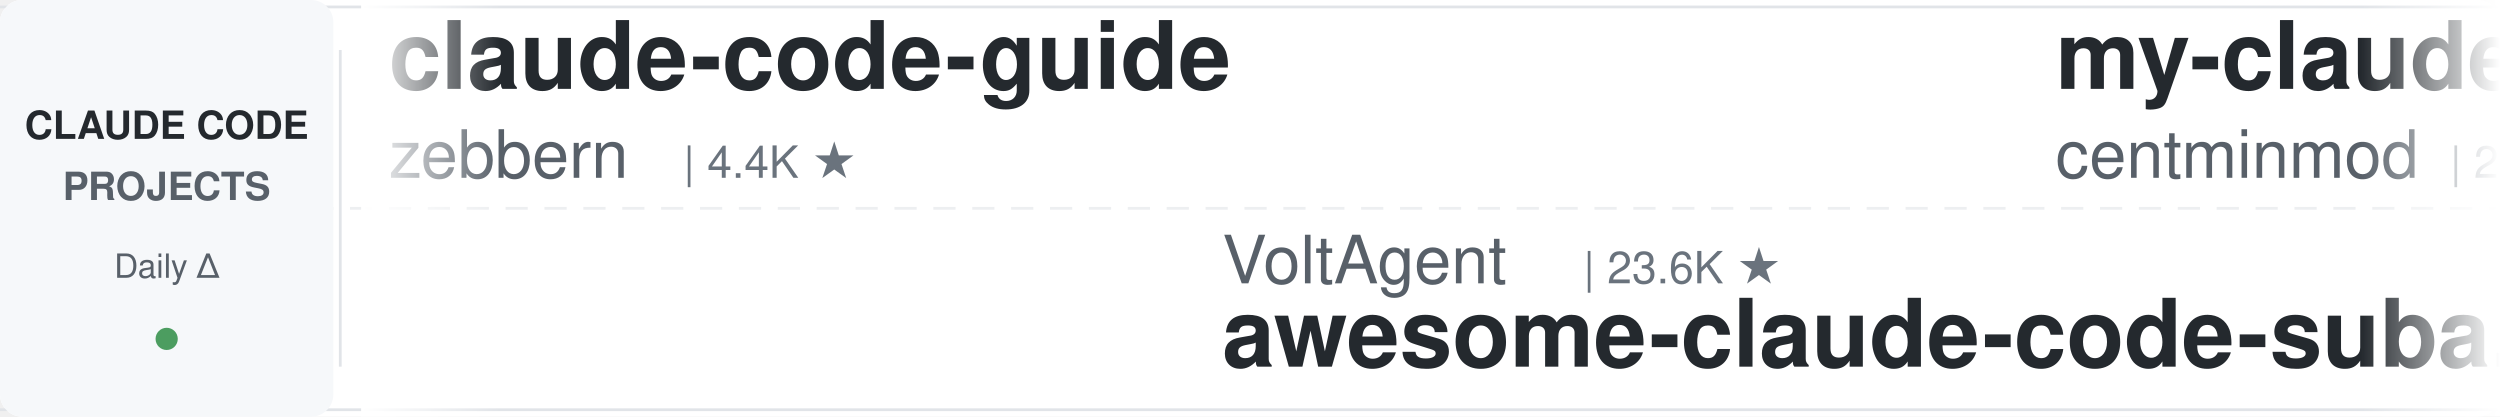
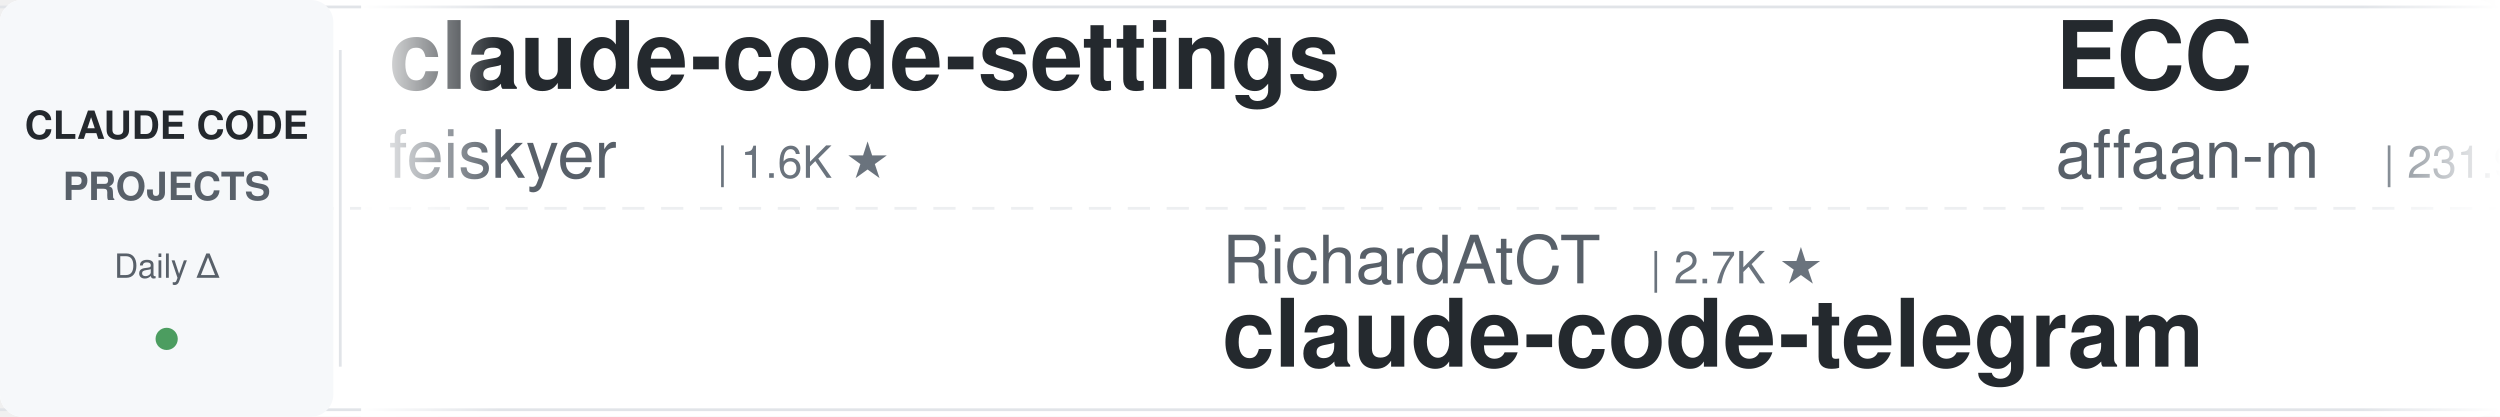
<svg xmlns="http://www.w3.org/2000/svg" width="900" height="150">
  <defs>
    <linearGradient id="leftFade" x1="0%" y1="0%" x2="100%" y2="0%">
      <stop offset="0%" style="stop-color:#ffffff;stop-opacity:1" />
      <stop offset="100%" style="stop-color:#ffffff;stop-opacity:0" />
    </linearGradient>
    <linearGradient id="rightFade" x1="0%" y1="0%" x2="100%" y2="0%">
      <stop offset="0%" style="stop-color:#ffffff;stop-opacity:0" />
      <stop offset="100%" style="stop-color:#ffffff;stop-opacity:1" />
    </linearGradient>
  </defs>
  <rect width="900" height="150" fill="#ffffff" rx="8" />
  <rect x="0" y="2" width="900" height="1" fill="#e1e4e8" />
  <rect x="0" y="147" width="900" height="1" fill="#e1e4e8" />
  <line x1="0" y1="75" x2="900" y2="75" stroke="#e1e4e8" stroke-width="1" stroke-dasharray="8 6" opacity="0.6" />
  <rect x="0" y="0" width="120" height="150" fill="#f6f8fa" rx="8" />
  <text x="60" y="50" font-family="-apple-system, BlinkMacSystemFont, 'Segoe UI', Helvetica, Arial, sans-serif" font-size="14" font-weight="600" fill="#24292e" text-anchor="middle">CLAUDE CODE</text>
  <text x="60" y="72" font-family="-apple-system, BlinkMacSystemFont, 'Segoe UI', Helvetica, Arial, sans-serif" font-size="14" font-weight="600" fill="#586069" text-anchor="middle">PROJECTS</text>
  <text x="60" y="100" font-family="-apple-system, BlinkMacSystemFont, 'Segoe UI', Helvetica, Arial, sans-serif" font-size="12" font-weight="500" fill="#586069" text-anchor="middle">Daily Δ</text>
  <circle cx="60" cy="122" r="4" fill="#22863a" opacity="0.8" />
  <rect x="122" y="18" width="1" height="114" fill="#e1e4e8" />
  <clipPath id="tickerClip">
    <rect x="130" y="0" width="770" height="150" />
  </clipPath>
  <g clip-path="url(#tickerClip)">
    <g id="tickerItems">
      <animateTransform attributeName="transform" attributeType="XML" type="translate" from="0 0" to="-3000 0" dur="54s" repeatCount="indefinite" />
      <g transform="translate(0, 0)">
-         <text x="140" y="32" font-family="-apple-system, BlinkMacSystemFont, 'Segoe UI', Helvetica, Arial, sans-serif" font-size="34" font-weight="600" fill="#24292e">claude-code-guide</text>
-         <text x="140" y="64" font-family="-apple-system, BlinkMacSystemFont, 'Segoe UI', Helvetica, Arial, sans-serif" font-size="24" font-weight="400" fill="#586069">zebbern</text>
-         <text x="246" y="64" font-family="-apple-system, BlinkMacSystemFont, 'Segoe UI', Helvetica, Arial, sans-serif" font-size="16" font-weight="500" fill="#6a737d">| 4.4K ★</text>
+         <text x="140" y="32" font-family="-apple-system, BlinkMacSystemFont, 'Segoe UI', Helvetica, Arial, sans-serif" font-size="34" font-weight="600" fill="#24292e">claude-code-settings</text>
+         <text x="140" y="64" font-family="-apple-system, BlinkMacSystemFont, 'Segoe UI', Helvetica, Arial, sans-serif" font-size="24" font-weight="400" fill="#586069">feiskyer</text>
+         <text x="258" y="64" font-family="-apple-system, BlinkMacSystemFont, 'Segoe UI', Helvetica, Arial, sans-serif" font-size="16" font-weight="500" fill="#6a737d">| 1.6K ★</text>
      </g>
      <g transform="translate(300, 0)">
-         <text x="140" y="102" font-family="-apple-system, BlinkMacSystemFont, 'Segoe UI', Helvetica, Arial, sans-serif" font-size="24" font-weight="400" fill="#586069">VoltAgent</text>
-         <text x="270" y="102" font-family="-apple-system, BlinkMacSystemFont, 'Segoe UI', Helvetica, Arial, sans-serif" font-size="16" font-weight="500" fill="#6a737d">| 23.6K ★</text>
-         <text x="140" y="132" font-family="-apple-system, BlinkMacSystemFont, 'Segoe UI', Helvetica, Arial, sans-serif" font-size="34" font-weight="600" fill="#24292e">awesome-claude-code-suba...</text>
+         <text x="140" y="102" font-family="-apple-system, BlinkMacSystemFont, 'Segoe UI', Helvetica, Arial, sans-serif" font-size="24" font-weight="400" fill="#586069">RichardAtCT</text>
+         <text x="294" y="102" font-family="-apple-system, BlinkMacSystemFont, 'Segoe UI', Helvetica, Arial, sans-serif" font-size="16" font-weight="500" fill="#6a737d">| 2.7K ★</text>
+         <text x="140" y="132" font-family="-apple-system, BlinkMacSystemFont, 'Segoe UI', Helvetica, Arial, sans-serif" font-size="34" font-weight="600" fill="#24292e">claude-code-telegram</text>
      </g>
      <g transform="translate(600, 0)">
-         <text x="140" y="32" font-family="-apple-system, BlinkMacSystemFont, 'Segoe UI', Helvetica, Arial, sans-serif" font-size="34" font-weight="600" fill="#24292e">my-claude-code-setup</text>
-         <text x="140" y="64" font-family="-apple-system, BlinkMacSystemFont, 'Segoe UI', Helvetica, Arial, sans-serif" font-size="24" font-weight="400" fill="#586069">centminmod</text>
-         <text x="282" y="64" font-family="-apple-system, BlinkMacSystemFont, 'Segoe UI', Helvetica, Arial, sans-serif" font-size="16" font-weight="500" fill="#6a737d">| 2.5K ★</text>
+         <text x="140" y="32" font-family="-apple-system, BlinkMacSystemFont, 'Segoe UI', Helvetica, Arial, sans-serif" font-size="34" font-weight="600" fill="#24292e">ECC</text>
+         <text x="140" y="64" font-family="-apple-system, BlinkMacSystemFont, 'Segoe UI', Helvetica, Arial, sans-serif" font-size="24" font-weight="400" fill="#586069">affaan-m</text>
+         <text x="258" y="64" font-family="-apple-system, BlinkMacSystemFont, 'Segoe UI', Helvetica, Arial, sans-serif" font-size="16" font-weight="500" fill="#6a737d">| 231.9K ★</text>
      </g>
      <g transform="translate(900, 0)">
-         <text x="140" y="102" font-family="-apple-system, BlinkMacSystemFont, 'Segoe UI', Helvetica, Arial, sans-serif" font-size="24" font-weight="400" fill="#586069">nicedreamzapp</text>
-         <text x="318" y="102" font-family="-apple-system, BlinkMacSystemFont, 'Segoe UI', Helvetica, Arial, sans-serif" font-size="16" font-weight="500" fill="#6a737d">| 3.0K ★</text>
-         <text x="140" y="132" font-family="-apple-system, BlinkMacSystemFont, 'Segoe UI', Helvetica, Arial, sans-serif" font-size="34" font-weight="600" fill="#24292e">claude-code-local</text>
+         <text x="140" y="102" font-family="-apple-system, BlinkMacSystemFont, 'Segoe UI', Helvetica, Arial, sans-serif" font-size="24" font-weight="400" fill="#586069">anthropics</text>
+         <text x="282" y="102" font-family="-apple-system, BlinkMacSystemFont, 'Segoe UI', Helvetica, Arial, sans-serif" font-size="16" font-weight="500" fill="#6a737d">| 163.2K ★</text>
+         <text x="140" y="132" font-family="-apple-system, BlinkMacSystemFont, 'Segoe UI', Helvetica, Arial, sans-serif" font-size="34" font-weight="600" fill="#24292e">skills</text>
      </g>
      <g transform="translate(1200, 0)">
-         <text x="140" y="32" font-family="-apple-system, BlinkMacSystemFont, 'Segoe UI', Helvetica, Arial, sans-serif" font-size="34" font-weight="600" fill="#24292e">claude-code-router</text>
-         <text x="140" y="64" font-family="-apple-system, BlinkMacSystemFont, 'Segoe UI', Helvetica, Arial, sans-serif" font-size="24" font-weight="400" fill="#586069">musistudio</text>
-         <text x="282" y="64" font-family="-apple-system, BlinkMacSystemFont, 'Segoe UI', Helvetica, Arial, sans-serif" font-size="16" font-weight="500" fill="#6a737d">| 36.1K ★</text>
+         <text x="140" y="32" font-family="-apple-system, BlinkMacSystemFont, 'Segoe UI', Helvetica, Arial, sans-serif" font-size="34" font-weight="600" fill="#24292e">claude-code-plugins-plus...</text>
+         <text x="140" y="64" font-family="-apple-system, BlinkMacSystemFont, 'Segoe UI', Helvetica, Arial, sans-serif" font-size="24" font-weight="400" fill="#586069">jeremylongshore</text>
+         <text x="342" y="64" font-family="-apple-system, BlinkMacSystemFont, 'Segoe UI', Helvetica, Arial, sans-serif" font-size="16" font-weight="500" fill="#6a737d">| 2.5K ★</text>
      </g>
      <g transform="translate(1500, 0)">
-         <text x="140" y="102" font-family="-apple-system, BlinkMacSystemFont, 'Segoe UI', Helvetica, Arial, sans-serif" font-size="24" font-weight="400" fill="#586069">liuup</text>
-         <text x="222" y="102" font-family="-apple-system, BlinkMacSystemFont, 'Segoe UI', Helvetica, Arial, sans-serif" font-size="16" font-weight="500" fill="#6a737d">| 3.6K ★</text>
-         <text x="140" y="132" font-family="-apple-system, BlinkMacSystemFont, 'Segoe UI', Helvetica, Arial, sans-serif" font-size="34" font-weight="600" fill="#24292e">claude-code-analysis</text>
+         <text x="140" y="102" font-family="-apple-system, BlinkMacSystemFont, 'Segoe UI', Helvetica, Arial, sans-serif" font-size="24" font-weight="400" fill="#586069">luyao618</text>
+         <text x="258" y="102" font-family="-apple-system, BlinkMacSystemFont, 'Segoe UI', Helvetica, Arial, sans-serif" font-size="16" font-weight="500" fill="#6a737d">| 1.6K ★</text>
+         <text x="140" y="132" font-family="-apple-system, BlinkMacSystemFont, 'Segoe UI', Helvetica, Arial, sans-serif" font-size="34" font-weight="600" fill="#24292e">Claude-Code-Source-Study</text>
      </g>
      <g transform="translate(1800, 0)">
-         <text x="140" y="32" font-family="-apple-system, BlinkMacSystemFont, 'Segoe UI', Helvetica, Arial, sans-serif" font-size="34" font-weight="600" fill="#24292e">claude-code-infrastructu...</text>
-         <text x="140" y="64" font-family="-apple-system, BlinkMacSystemFont, 'Segoe UI', Helvetica, Arial, sans-serif" font-size="24" font-weight="400" fill="#586069">diet103</text>
-         <text x="246" y="64" font-family="-apple-system, BlinkMacSystemFont, 'Segoe UI', Helvetica, Arial, sans-serif" font-size="16" font-weight="500" fill="#6a737d">| 10.0K ★</text>
+         <text x="140" y="32" font-family="-apple-system, BlinkMacSystemFont, 'Segoe UI', Helvetica, Arial, sans-serif" font-size="34" font-weight="600" fill="#24292e">claude-code-prompts</text>
+         <text x="140" y="64" font-family="-apple-system, BlinkMacSystemFont, 'Segoe UI', Helvetica, Arial, sans-serif" font-size="24" font-weight="400" fill="#586069">repowise-dev</text>
+         <text x="306" y="64" font-family="-apple-system, BlinkMacSystemFont, 'Segoe UI', Helvetica, Arial, sans-serif" font-size="16" font-weight="500" fill="#6a737d">| 1.2K ★</text>
      </g>
      <g transform="translate(2100, 0)">
-         <text x="140" y="102" font-family="-apple-system, BlinkMacSystemFont, 'Segoe UI', Helvetica, Arial, sans-serif" font-size="24" font-weight="400" fill="#586069">shareAI-lab</text>
-         <text x="294" y="102" font-family="-apple-system, BlinkMacSystemFont, 'Segoe UI', Helvetica, Arial, sans-serif" font-size="16" font-weight="500" fill="#6a737d">| 71.8K ★</text>
-         <text x="140" y="132" font-family="-apple-system, BlinkMacSystemFont, 'Segoe UI', Helvetica, Arial, sans-serif" font-size="34" font-weight="600" fill="#24292e">learn-claude-code</text>
+         <text x="140" y="102" font-family="-apple-system, BlinkMacSystemFont, 'Segoe UI', Helvetica, Arial, sans-serif" font-size="24" font-weight="400" fill="#586069">https-deeplearning-ai</text>
+         <text x="414" y="102" font-family="-apple-system, BlinkMacSystemFont, 'Segoe UI', Helvetica, Arial, sans-serif" font-size="16" font-weight="500" fill="#6a737d">| 535 ★</text>
+         <text x="140" y="132" font-family="-apple-system, BlinkMacSystemFont, 'Segoe UI', Helvetica, Arial, sans-serif" font-size="34" font-weight="600" fill="#24292e">sc-claude-code-files</text>
      </g>
      <g transform="translate(2400, 0)">
-         <text x="140" y="32" font-family="-apple-system, BlinkMacSystemFont, 'Segoe UI', Helvetica, Arial, sans-serif" font-size="34" font-weight="600" fill="#24292e">awesome-claude-code</text>
-         <text x="140" y="64" font-family="-apple-system, BlinkMacSystemFont, 'Segoe UI', Helvetica, Arial, sans-serif" font-size="24" font-weight="400" fill="#586069">jqueryscript</text>
-         <text x="306" y="64" font-family="-apple-system, BlinkMacSystemFont, 'Segoe UI', Helvetica, Arial, sans-serif" font-size="16" font-weight="500" fill="#6a737d">| 472 ★</text>
+         <text x="140" y="32" font-family="-apple-system, BlinkMacSystemFont, 'Segoe UI', Helvetica, Arial, sans-serif" font-size="34" font-weight="600" fill="#24292e">claude-code-spec-workflo...</text>
+         <text x="140" y="64" font-family="-apple-system, BlinkMacSystemFont, 'Segoe UI', Helvetica, Arial, sans-serif" font-size="24" font-weight="400" fill="#586069">Pimzino</text>
+         <text x="246" y="64" font-family="-apple-system, BlinkMacSystemFont, 'Segoe UI', Helvetica, Arial, sans-serif" font-size="16" font-weight="500" fill="#6a737d">| 3.8K ★</text>
      </g>
      <g transform="translate(2700, 0)">
-         <text x="140" y="102" font-family="-apple-system, BlinkMacSystemFont, 'Segoe UI', Helvetica, Arial, sans-serif" font-size="24" font-weight="400" fill="#586069">ding113</text>
-         <text x="246" y="102" font-family="-apple-system, BlinkMacSystemFont, 'Segoe UI', Helvetica, Arial, sans-serif" font-size="16" font-weight="500" fill="#6a737d">| 3.3K ★</text>
-         <text x="140" y="132" font-family="-apple-system, BlinkMacSystemFont, 'Segoe UI', Helvetica, Arial, sans-serif" font-size="34" font-weight="600" fill="#24292e">claude-code-hub</text>
+         <text x="140" y="102" font-family="-apple-system, BlinkMacSystemFont, 'Segoe UI', Helvetica, Arial, sans-serif" font-size="24" font-weight="400" fill="#586069">Piebald-AI</text>
+         <text x="282" y="102" font-family="-apple-system, BlinkMacSystemFont, 'Segoe UI', Helvetica, Arial, sans-serif" font-size="16" font-weight="500" fill="#6a737d">| 11.9K ★</text>
+         <text x="140" y="132" font-family="-apple-system, BlinkMacSystemFont, 'Segoe UI', Helvetica, Arial, sans-serif" font-size="34" font-weight="600" fill="#24292e">claude-code-system-promp...</text>
      </g>
      <g transform="translate(3000, 0)">
-         <text x="140" y="32" font-family="-apple-system, BlinkMacSystemFont, 'Segoe UI', Helvetica, Arial, sans-serif" font-size="34" font-weight="600" fill="#24292e">claude-code-guide</text>
-         <text x="140" y="64" font-family="-apple-system, BlinkMacSystemFont, 'Segoe UI', Helvetica, Arial, sans-serif" font-size="24" font-weight="400" fill="#586069">zebbern</text>
-         <text x="246" y="64" font-family="-apple-system, BlinkMacSystemFont, 'Segoe UI', Helvetica, Arial, sans-serif" font-size="16" font-weight="500" fill="#6a737d">| 4.4K ★</text>
+         <text x="140" y="32" font-family="-apple-system, BlinkMacSystemFont, 'Segoe UI', Helvetica, Arial, sans-serif" font-size="34" font-weight="600" fill="#24292e">claude-code-settings</text>
+         <text x="140" y="64" font-family="-apple-system, BlinkMacSystemFont, 'Segoe UI', Helvetica, Arial, sans-serif" font-size="24" font-weight="400" fill="#586069">feiskyer</text>
+         <text x="258" y="64" font-family="-apple-system, BlinkMacSystemFont, 'Segoe UI', Helvetica, Arial, sans-serif" font-size="16" font-weight="500" fill="#6a737d">| 1.6K ★</text>
      </g>
      <g transform="translate(3300, 0)">
-         <text x="140" y="102" font-family="-apple-system, BlinkMacSystemFont, 'Segoe UI', Helvetica, Arial, sans-serif" font-size="24" font-weight="400" fill="#586069">VoltAgent</text>
-         <text x="270" y="102" font-family="-apple-system, BlinkMacSystemFont, 'Segoe UI', Helvetica, Arial, sans-serif" font-size="16" font-weight="500" fill="#6a737d">| 23.6K ★</text>
-         <text x="140" y="132" font-family="-apple-system, BlinkMacSystemFont, 'Segoe UI', Helvetica, Arial, sans-serif" font-size="34" font-weight="600" fill="#24292e">awesome-claude-code-suba...</text>
+         <text x="140" y="102" font-family="-apple-system, BlinkMacSystemFont, 'Segoe UI', Helvetica, Arial, sans-serif" font-size="24" font-weight="400" fill="#586069">RichardAtCT</text>
+         <text x="294" y="102" font-family="-apple-system, BlinkMacSystemFont, 'Segoe UI', Helvetica, Arial, sans-serif" font-size="16" font-weight="500" fill="#6a737d">| 2.7K ★</text>
+         <text x="140" y="132" font-family="-apple-system, BlinkMacSystemFont, 'Segoe UI', Helvetica, Arial, sans-serif" font-size="34" font-weight="600" fill="#24292e">claude-code-telegram</text>
      </g>
      <g transform="translate(3600, 0)">
-         <text x="140" y="32" font-family="-apple-system, BlinkMacSystemFont, 'Segoe UI', Helvetica, Arial, sans-serif" font-size="34" font-weight="600" fill="#24292e">my-claude-code-setup</text>
-         <text x="140" y="64" font-family="-apple-system, BlinkMacSystemFont, 'Segoe UI', Helvetica, Arial, sans-serif" font-size="24" font-weight="400" fill="#586069">centminmod</text>
-         <text x="282" y="64" font-family="-apple-system, BlinkMacSystemFont, 'Segoe UI', Helvetica, Arial, sans-serif" font-size="16" font-weight="500" fill="#6a737d">| 2.5K ★</text>
+         <text x="140" y="32" font-family="-apple-system, BlinkMacSystemFont, 'Segoe UI', Helvetica, Arial, sans-serif" font-size="34" font-weight="600" fill="#24292e">ECC</text>
+         <text x="140" y="64" font-family="-apple-system, BlinkMacSystemFont, 'Segoe UI', Helvetica, Arial, sans-serif" font-size="24" font-weight="400" fill="#586069">affaan-m</text>
+         <text x="258" y="64" font-family="-apple-system, BlinkMacSystemFont, 'Segoe UI', Helvetica, Arial, sans-serif" font-size="16" font-weight="500" fill="#6a737d">| 231.9K ★</text>
      </g>
      <g transform="translate(3900, 0)">
-         <text x="140" y="102" font-family="-apple-system, BlinkMacSystemFont, 'Segoe UI', Helvetica, Arial, sans-serif" font-size="24" font-weight="400" fill="#586069">nicedreamzapp</text>
-         <text x="318" y="102" font-family="-apple-system, BlinkMacSystemFont, 'Segoe UI', Helvetica, Arial, sans-serif" font-size="16" font-weight="500" fill="#6a737d">| 3.0K ★</text>
-         <text x="140" y="132" font-family="-apple-system, BlinkMacSystemFont, 'Segoe UI', Helvetica, Arial, sans-serif" font-size="34" font-weight="600" fill="#24292e">claude-code-local</text>
+         <text x="140" y="102" font-family="-apple-system, BlinkMacSystemFont, 'Segoe UI', Helvetica, Arial, sans-serif" font-size="24" font-weight="400" fill="#586069">anthropics</text>
+         <text x="282" y="102" font-family="-apple-system, BlinkMacSystemFont, 'Segoe UI', Helvetica, Arial, sans-serif" font-size="16" font-weight="500" fill="#6a737d">| 163.2K ★</text>
+         <text x="140" y="132" font-family="-apple-system, BlinkMacSystemFont, 'Segoe UI', Helvetica, Arial, sans-serif" font-size="34" font-weight="600" fill="#24292e">skills</text>
      </g>
    </g>
  </g>
  <rect x="130" y="0" width="50" height="150" fill="url(#leftFade)" />
  <rect x="850" y="0" width="50" height="150" fill="url(#rightFade)" />
</svg>
